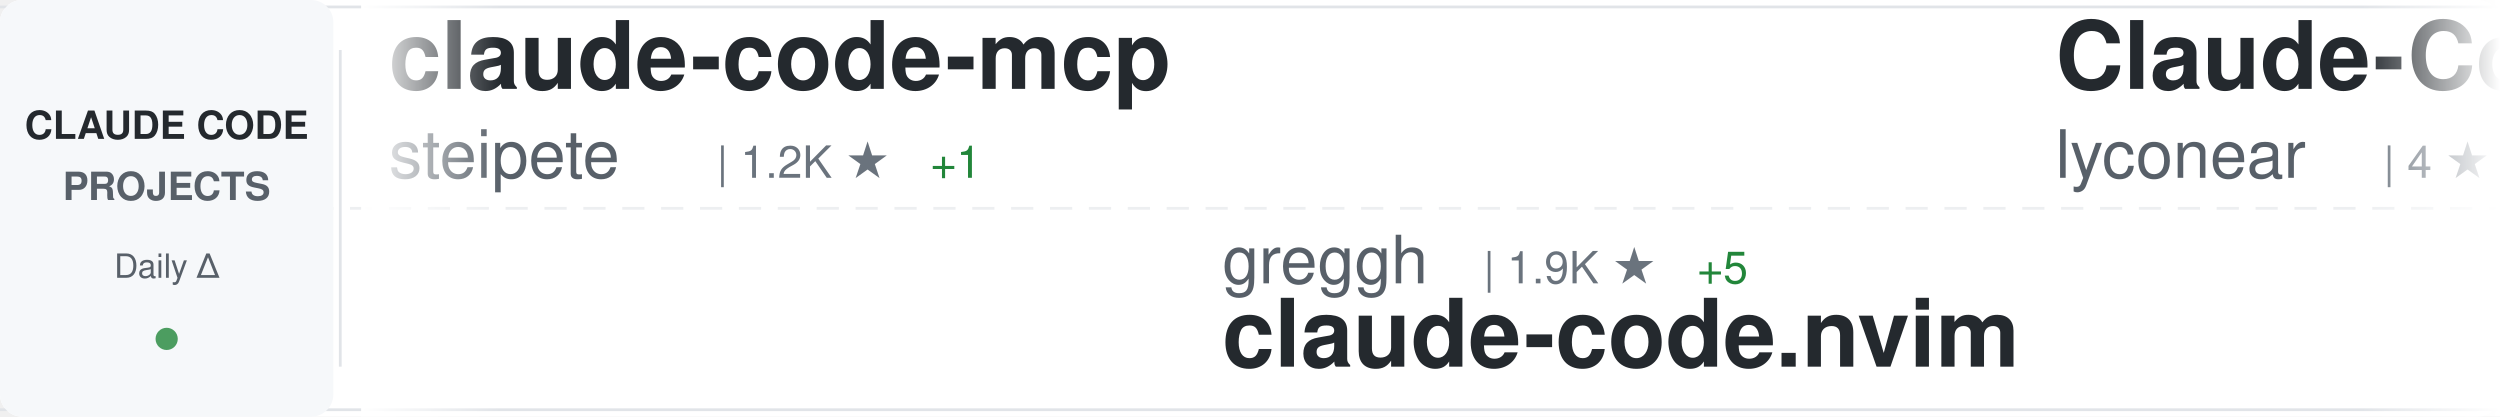
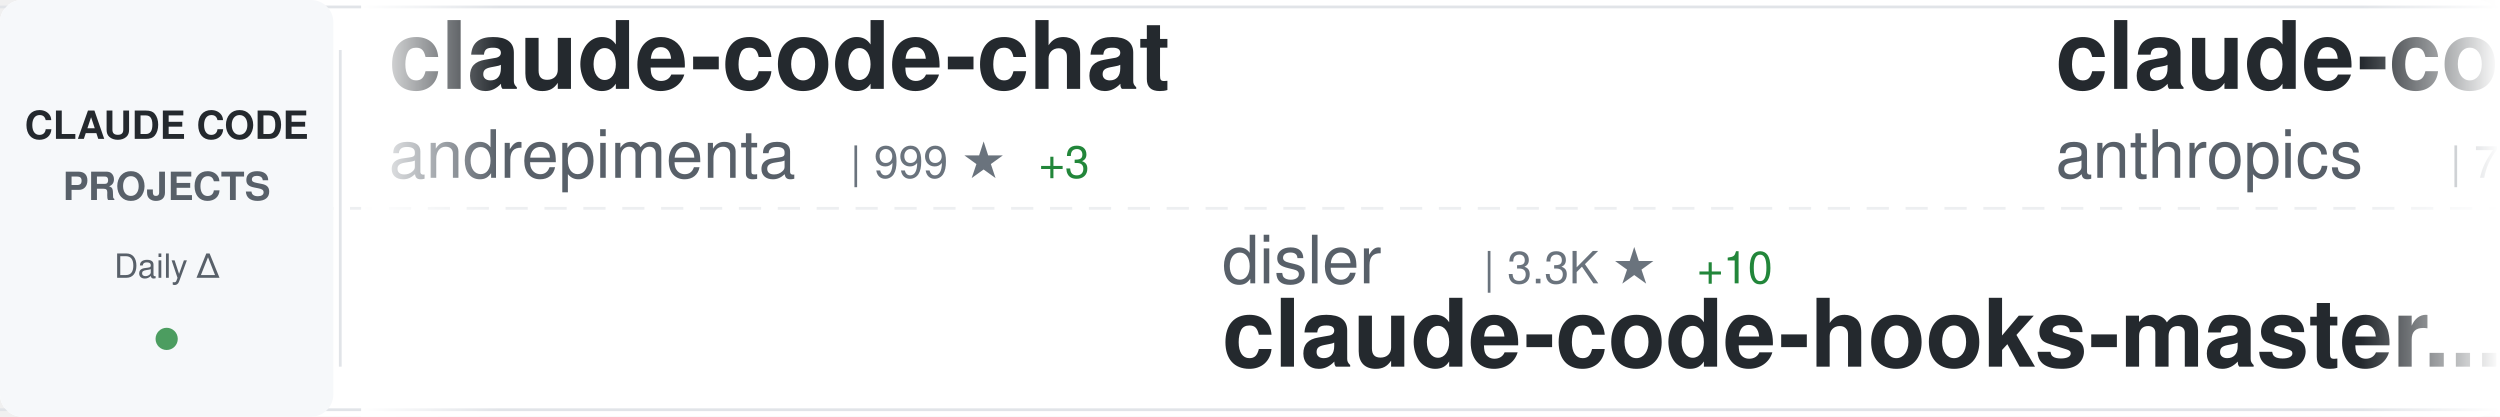
<svg xmlns="http://www.w3.org/2000/svg" width="900" height="150">
  <defs>
    <linearGradient id="awesomeLeftFade" x1="0%" y1="0%" x2="100%" y2="0%">
      <stop offset="0%" style="stop-color:#ffffff;stop-opacity:1" />
      <stop offset="100%" style="stop-color:#ffffff;stop-opacity:0" />
    </linearGradient>
    <linearGradient id="awesomeRightFade" x1="0%" y1="0%" x2="100%" y2="0%">
      <stop offset="0%" style="stop-color:#ffffff;stop-opacity:0" />
      <stop offset="100%" style="stop-color:#ffffff;stop-opacity:1" />
    </linearGradient>
  </defs>
  <rect width="900" height="150" fill="#ffffff" rx="8" />
  <rect x="0" y="2" width="900" height="1" fill="#e1e4e8" />
  <rect x="0" y="147" width="900" height="1" fill="#e1e4e8" />
  <line x1="0" y1="75" x2="900" y2="75" stroke="#e1e4e8" stroke-width="1" stroke-dasharray="8 6" opacity="0.6" />
  <rect x="0" y="0" width="120" height="150" fill="#f6f8fa" rx="8" />
  <text x="60" y="50" font-family="-apple-system, BlinkMacSystemFont, 'Segoe UI', Helvetica, Arial, sans-serif" font-size="14" font-weight="600" fill="#24292e" text-anchor="middle">CLAUDE CODE</text>
  <text x="60" y="72" font-family="-apple-system, BlinkMacSystemFont, 'Segoe UI', Helvetica, Arial, sans-serif" font-size="14" font-weight="600" fill="#586069" text-anchor="middle">PROJECTS</text>
  <text x="60" y="100" font-family="-apple-system, BlinkMacSystemFont, 'Segoe UI', Helvetica, Arial, sans-serif" font-size="12" font-weight="500" fill="#586069" text-anchor="middle">Daily Δ</text>
  <circle cx="60" cy="122" r="4" fill="#22863a" opacity="0.8" />
  <rect x="122" y="18" width="1" height="114" fill="#e1e4e8" />
  <clipPath id="awesomeTickerClip">
    <rect x="130" y="0" width="770" height="150" />
  </clipPath>
  <g clip-path="url(#awesomeTickerClip)">
    <g id="awesomeTickerItems">
      <animateTransform attributeName="transform" attributeType="XML" type="translate" from="0 0" to="-3000 0" dur="54s" repeatCount="indefinite" />
      <g transform="translate(0, 0)">
-         <text x="140" y="32" font-family="-apple-system, BlinkMacSystemFont, 'Segoe UI', Helvetica, Arial, sans-serif" font-size="34" font-weight="600" fill="#24292e">claude-code-mcp</text>
-         <text x="140" y="64" font-family="-apple-system, BlinkMacSystemFont, 'Segoe UI', Helvetica, Arial, sans-serif" font-size="24" font-weight="400" fill="#586069">steipete</text>
-         <text x="258" y="64" font-family="-apple-system, BlinkMacSystemFont, 'Segoe UI', Helvetica, Arial, sans-serif" font-size="16" font-weight="500" fill="#6a737d">| 1.2K ★</text>
-         <text x="335" y="64" font-family="-apple-system, BlinkMacSystemFont, 'Segoe UI', Helvetica, Arial, sans-serif" font-size="16" font-weight="500" fill="#22863a"> +1</text>
+         <text x="140" y="32" font-family="-apple-system, BlinkMacSystemFont, 'Segoe UI', Helvetica, Arial, sans-serif" font-size="34" font-weight="600" fill="#24292e">claude-code-chat</text>
+         <text x="140" y="64" font-family="-apple-system, BlinkMacSystemFont, 'Segoe UI', Helvetica, Arial, sans-serif" font-size="24" font-weight="400" fill="#586069">andrepimenta</text>
+         <text x="306" y="64" font-family="-apple-system, BlinkMacSystemFont, 'Segoe UI', Helvetica, Arial, sans-serif" font-size="16" font-weight="500" fill="#6a737d">| 999 ★</text>
+         <text x="374" y="64" font-family="-apple-system, BlinkMacSystemFont, 'Segoe UI', Helvetica, Arial, sans-serif" font-size="16" font-weight="500" fill="#22863a"> +3</text>
      </g>
      <g transform="translate(300, 0)">
-         <text x="140" y="102" font-family="-apple-system, BlinkMacSystemFont, 'Segoe UI', Helvetica, Arial, sans-serif" font-size="24" font-weight="400" fill="#586069">greggh</text>
-         <text x="234" y="102" font-family="-apple-system, BlinkMacSystemFont, 'Segoe UI', Helvetica, Arial, sans-serif" font-size="16" font-weight="500" fill="#6a737d">| 1.9K ★</text>
-         <text x="311" y="102" font-family="-apple-system, BlinkMacSystemFont, 'Segoe UI', Helvetica, Arial, sans-serif" font-size="16" font-weight="500" fill="#22863a"> +5</text>
-         <text x="140" y="132" font-family="-apple-system, BlinkMacSystemFont, 'Segoe UI', Helvetica, Arial, sans-serif" font-size="34" font-weight="600" fill="#24292e">claude-code.nvim</text>
+         <text x="140" y="102" font-family="-apple-system, BlinkMacSystemFont, 'Segoe UI', Helvetica, Arial, sans-serif" font-size="24" font-weight="400" fill="#586069">disler</text>
+         <text x="234" y="102" font-family="-apple-system, BlinkMacSystemFont, 'Segoe UI', Helvetica, Arial, sans-serif" font-size="16" font-weight="500" fill="#6a737d">| 3.3K ★</text>
+         <text x="311" y="102" font-family="-apple-system, BlinkMacSystemFont, 'Segoe UI', Helvetica, Arial, sans-serif" font-size="16" font-weight="500" fill="#22863a"> +10</text>
+         <text x="140" y="132" font-family="-apple-system, BlinkMacSystemFont, 'Segoe UI', Helvetica, Arial, sans-serif" font-size="34" font-weight="600" fill="#24292e">claude-code-hooks-master...</text>
      </g>
      <g transform="translate(600, 0)">
-         <text x="140" y="32" font-family="-apple-system, BlinkMacSystemFont, 'Segoe UI', Helvetica, Arial, sans-serif" font-size="34" font-weight="600" fill="#24292e">Claude-Code</text>
-         <text x="140" y="64" font-family="-apple-system, BlinkMacSystemFont, 'Segoe UI', Helvetica, Arial, sans-serif" font-size="24" font-weight="400" fill="#586069">lyconear</text>
-         <text x="258" y="64" font-family="-apple-system, BlinkMacSystemFont, 'Segoe UI', Helvetica, Arial, sans-serif" font-size="16" font-weight="500" fill="#6a737d">| 4 ★</text>
+         <text x="140" y="32" font-family="-apple-system, BlinkMacSystemFont, 'Segoe UI', Helvetica, Arial, sans-serif" font-size="34" font-weight="600" fill="#24292e">claude-code</text>
+         <text x="140" y="64" font-family="-apple-system, BlinkMacSystemFont, 'Segoe UI', Helvetica, Arial, sans-serif" font-size="24" font-weight="400" fill="#586069">anthropics</text>
+         <text x="282" y="64" font-family="-apple-system, BlinkMacSystemFont, 'Segoe UI', Helvetica, Arial, sans-serif" font-size="16" font-weight="500" fill="#6a737d">| 76.4K ★</text>
+         <text x="368" y="64" font-family="-apple-system, BlinkMacSystemFont, 'Segoe UI', Helvetica, Arial, sans-serif" font-size="16" font-weight="500" fill="#22863a"> +483</text>
      </g>
      <g transform="translate(900, 0)">
-         <text x="140" y="102" font-family="-apple-system, BlinkMacSystemFont, 'Segoe UI', Helvetica, Arial, sans-serif" font-size="24" font-weight="400" fill="#586069">ykdojo</text>
-         <text x="234" y="102" font-family="-apple-system, BlinkMacSystemFont, 'Segoe UI', Helvetica, Arial, sans-serif" font-size="16" font-weight="500" fill="#6a737d">| 4.4K ★</text>
-         <text x="311" y="102" font-family="-apple-system, BlinkMacSystemFont, 'Segoe UI', Helvetica, Arial, sans-serif" font-size="16" font-weight="500" fill="#22863a"> +46</text>
-         <text x="140" y="132" font-family="-apple-system, BlinkMacSystemFont, 'Segoe UI', Helvetica, Arial, sans-serif" font-size="34" font-weight="600" fill="#24292e">claude-code-tips</text>
+         <text x="140" y="102" font-family="-apple-system, BlinkMacSystemFont, 'Segoe UI', Helvetica, Arial, sans-serif" font-size="24" font-weight="400" fill="#586069">Yuyz0112</text>
+         <text x="258" y="102" font-family="-apple-system, BlinkMacSystemFont, 'Segoe UI', Helvetica, Arial, sans-serif" font-size="16" font-weight="500" fill="#6a737d">| 2.2K ★</text>
+         <text x="335" y="102" font-family="-apple-system, BlinkMacSystemFont, 'Segoe UI', Helvetica, Arial, sans-serif" font-size="16" font-weight="500" fill="#22863a"> +8</text>
+         <text x="140" y="132" font-family="-apple-system, BlinkMacSystemFont, 'Segoe UI', Helvetica, Arial, sans-serif" font-size="34" font-weight="600" fill="#24292e">claude-code-reverse</text>
      </g>
      <g transform="translate(1200, 0)">
-         <text x="140" y="32" font-family="-apple-system, BlinkMacSystemFont, 'Segoe UI', Helvetica, Arial, sans-serif" font-size="34" font-weight="600" fill="#24292e">claude-code-action</text>
-         <text x="140" y="64" font-family="-apple-system, BlinkMacSystemFont, 'Segoe UI', Helvetica, Arial, sans-serif" font-size="24" font-weight="400" fill="#586069">anthropics</text>
-         <text x="282" y="64" font-family="-apple-system, BlinkMacSystemFont, 'Segoe UI', Helvetica, Arial, sans-serif" font-size="16" font-weight="500" fill="#6a737d">| 6.2K ★</text>
-         <text x="359" y="64" font-family="-apple-system, BlinkMacSystemFont, 'Segoe UI', Helvetica, Arial, sans-serif" font-size="16" font-weight="500" fill="#22863a"> +40</text>
+         <text x="140" y="32" font-family="-apple-system, BlinkMacSystemFont, 'Segoe UI', Helvetica, Arial, sans-serif" font-size="34" font-weight="600" fill="#24292e">everything-claude-code</text>
+         <text x="140" y="64" font-family="-apple-system, BlinkMacSystemFont, 'Segoe UI', Helvetica, Arial, sans-serif" font-size="24" font-weight="400" fill="#586069">affaan-m</text>
+         <text x="258" y="64" font-family="-apple-system, BlinkMacSystemFont, 'Segoe UI', Helvetica, Arial, sans-serif" font-size="16" font-weight="500" fill="#6a737d">| 71.0K ★</text>
+         <text x="344" y="64" font-family="-apple-system, BlinkMacSystemFont, 'Segoe UI', Helvetica, Arial, sans-serif" font-size="16" font-weight="500" fill="#22863a"> +1.5K</text>
      </g>
      <g transform="translate(1500, 0)">
-         <text x="140" y="102" font-family="-apple-system, BlinkMacSystemFont, 'Segoe UI', Helvetica, Arial, sans-serif" font-size="24" font-weight="400" fill="#586069">github</text>
-         <text x="234" y="102" font-family="-apple-system, BlinkMacSystemFont, 'Segoe UI', Helvetica, Arial, sans-serif" font-size="16" font-weight="500" fill="#6a737d">| 75.6K ★</text>
-         <text x="320" y="102" font-family="-apple-system, BlinkMacSystemFont, 'Segoe UI', Helvetica, Arial, sans-serif" font-size="16" font-weight="500" fill="#22863a"> +323</text>
-         <text x="140" y="132" font-family="-apple-system, BlinkMacSystemFont, 'Segoe UI', Helvetica, Arial, sans-serif" font-size="34" font-weight="600" fill="#24292e">spec-kit</text>
+         <text x="140" y="102" font-family="-apple-system, BlinkMacSystemFont, 'Segoe UI', Helvetica, Arial, sans-serif" font-size="24" font-weight="400" fill="#586069">fuergaosi233</text>
+         <text x="306" y="102" font-family="-apple-system, BlinkMacSystemFont, 'Segoe UI', Helvetica, Arial, sans-serif" font-size="16" font-weight="500" fill="#6a737d">| 2.1K ★</text>
+         <text x="383" y="102" font-family="-apple-system, BlinkMacSystemFont, 'Segoe UI', Helvetica, Arial, sans-serif" font-size="16" font-weight="500" fill="#22863a"> +6</text>
+         <text x="140" y="132" font-family="-apple-system, BlinkMacSystemFont, 'Segoe UI', Helvetica, Arial, sans-serif" font-size="34" font-weight="600" fill="#24292e">claude-code-proxy</text>
      </g>
      <g transform="translate(1800, 0)">
-         <text x="140" y="32" font-family="-apple-system, BlinkMacSystemFont, 'Segoe UI', Helvetica, Arial, sans-serif" font-size="34" font-weight="600" fill="#24292e">nanoclaw</text>
-         <text x="140" y="64" font-family="-apple-system, BlinkMacSystemFont, 'Segoe UI', Helvetica, Arial, sans-serif" font-size="24" font-weight="400" fill="#586069">qwibitai</text>
-         <text x="258" y="64" font-family="-apple-system, BlinkMacSystemFont, 'Segoe UI', Helvetica, Arial, sans-serif" font-size="16" font-weight="500" fill="#6a737d">| 21.4K ★</text>
-         <text x="344" y="64" font-family="-apple-system, BlinkMacSystemFont, 'Segoe UI', Helvetica, Arial, sans-serif" font-size="16" font-weight="500" fill="#22863a"> +447</text>
+         <text x="140" y="32" font-family="-apple-system, BlinkMacSystemFont, 'Segoe UI', Helvetica, Arial, sans-serif" font-size="34" font-weight="600" fill="#24292e">ClaudeCodeAgents</text>
+         <text x="140" y="64" font-family="-apple-system, BlinkMacSystemFont, 'Segoe UI', Helvetica, Arial, sans-serif" font-size="24" font-weight="400" fill="#586069">darcyegb</text>
+         <text x="258" y="64" font-family="-apple-system, BlinkMacSystemFont, 'Segoe UI', Helvetica, Arial, sans-serif" font-size="16" font-weight="500" fill="#6a737d">| 583 ★</text>
+         <text x="326" y="64" font-family="-apple-system, BlinkMacSystemFont, 'Segoe UI', Helvetica, Arial, sans-serif" font-size="16" font-weight="500" fill="#22863a"> +4</text>
      </g>
      <g transform="translate(2100, 0)">
-         <text x="140" y="102" font-family="-apple-system, BlinkMacSystemFont, 'Segoe UI', Helvetica, Arial, sans-serif" font-size="24" font-weight="400" fill="#586069">zebbern</text>
-         <text x="246" y="102" font-family="-apple-system, BlinkMacSystemFont, 'Segoe UI', Helvetica, Arial, sans-serif" font-size="16" font-weight="500" fill="#6a737d">| 3.6K ★</text>
-         <text x="323" y="102" font-family="-apple-system, BlinkMacSystemFont, 'Segoe UI', Helvetica, Arial, sans-serif" font-size="16" font-weight="500" fill="#22863a"> +10</text>
-         <text x="140" y="132" font-family="-apple-system, BlinkMacSystemFont, 'Segoe UI', Helvetica, Arial, sans-serif" font-size="34" font-weight="600" fill="#24292e">claude-code-guide</text>
+         <text x="140" y="102" font-family="-apple-system, BlinkMacSystemFont, 'Segoe UI', Helvetica, Arial, sans-serif" font-size="24" font-weight="400" fill="#586069">slopus</text>
+         <text x="234" y="102" font-family="-apple-system, BlinkMacSystemFont, 'Segoe UI', Helvetica, Arial, sans-serif" font-size="16" font-weight="500" fill="#6a737d">| 14.8K ★</text>
+         <text x="320" y="102" font-family="-apple-system, BlinkMacSystemFont, 'Segoe UI', Helvetica, Arial, sans-serif" font-size="16" font-weight="500" fill="#22863a"> +106</text>
+         <text x="140" y="132" font-family="-apple-system, BlinkMacSystemFont, 'Segoe UI', Helvetica, Arial, sans-serif" font-size="34" font-weight="600" fill="#24292e">happy</text>
      </g>
      <g transform="translate(2400, 0)">
-         <text x="140" y="32" font-family="-apple-system, BlinkMacSystemFont, 'Segoe UI', Helvetica, Arial, sans-serif" font-size="34" font-weight="600" fill="#24292e">idea-claude-code-gui</text>
-         <text x="140" y="64" font-family="-apple-system, BlinkMacSystemFont, 'Segoe UI', Helvetica, Arial, sans-serif" font-size="24" font-weight="400" fill="#586069">zhukunpenglinyutong</text>
-         <text x="390" y="64" font-family="-apple-system, BlinkMacSystemFont, 'Segoe UI', Helvetica, Arial, sans-serif" font-size="16" font-weight="500" fill="#6a737d">| 1.6K ★</text>
-         <text x="467" y="64" font-family="-apple-system, BlinkMacSystemFont, 'Segoe UI', Helvetica, Arial, sans-serif" font-size="16" font-weight="500" fill="#22863a"> +16</text>
+         <text x="140" y="32" font-family="-apple-system, BlinkMacSystemFont, 'Segoe UI', Helvetica, Arial, sans-serif" font-size="34" font-weight="600" fill="#24292e">claude-code-telegram</text>
+         <text x="140" y="64" font-family="-apple-system, BlinkMacSystemFont, 'Segoe UI', Helvetica, Arial, sans-serif" font-size="24" font-weight="400" fill="#586069">RichardAtCT</text>
+         <text x="294" y="64" font-family="-apple-system, BlinkMacSystemFont, 'Segoe UI', Helvetica, Arial, sans-serif" font-size="16" font-weight="500" fill="#6a737d">| 2.0K ★</text>
+         <text x="371" y="64" font-family="-apple-system, BlinkMacSystemFont, 'Segoe UI', Helvetica, Arial, sans-serif" font-size="16" font-weight="500" fill="#22863a"> +19</text>
      </g>
      <g transform="translate(2700, 0)">
-         <text x="140" y="102" font-family="-apple-system, BlinkMacSystemFont, 'Segoe UI', Helvetica, Arial, sans-serif" font-size="24" font-weight="400" fill="#586069">revfactory</text>
-         <text x="282" y="102" font-family="-apple-system, BlinkMacSystemFont, 'Segoe UI', Helvetica, Arial, sans-serif" font-size="16" font-weight="500" fill="#6a737d">| 759 ★</text>
-         <text x="140" y="132" font-family="-apple-system, BlinkMacSystemFont, 'Segoe UI', Helvetica, Arial, sans-serif" font-size="34" font-weight="600" fill="#24292e">claude-code-mastering</text>
+         <text x="140" y="102" font-family="-apple-system, BlinkMacSystemFont, 'Segoe UI', Helvetica, Arial, sans-serif" font-size="24" font-weight="400" fill="#586069">opactorai</text>
+         <text x="270" y="102" font-family="-apple-system, BlinkMacSystemFont, 'Segoe UI', Helvetica, Arial, sans-serif" font-size="16" font-weight="500" fill="#6a737d">| 3.8K ★</text>
+         <text x="347" y="102" font-family="-apple-system, BlinkMacSystemFont, 'Segoe UI', Helvetica, Arial, sans-serif" font-size="16" font-weight="500" fill="#22863a"> +3</text>
+         <text x="140" y="132" font-family="-apple-system, BlinkMacSystemFont, 'Segoe UI', Helvetica, Arial, sans-serif" font-size="34" font-weight="600" fill="#24292e">Claudable</text>
      </g>
      <g transform="translate(3000, 0)">
-         <text x="140" y="32" font-family="-apple-system, BlinkMacSystemFont, 'Segoe UI', Helvetica, Arial, sans-serif" font-size="34" font-weight="600" fill="#24292e">claude-code-mcp</text>
-         <text x="140" y="64" font-family="-apple-system, BlinkMacSystemFont, 'Segoe UI', Helvetica, Arial, sans-serif" font-size="24" font-weight="400" fill="#586069">steipete</text>
-         <text x="258" y="64" font-family="-apple-system, BlinkMacSystemFont, 'Segoe UI', Helvetica, Arial, sans-serif" font-size="16" font-weight="500" fill="#6a737d">| 1.2K ★</text>
-         <text x="335" y="64" font-family="-apple-system, BlinkMacSystemFont, 'Segoe UI', Helvetica, Arial, sans-serif" font-size="16" font-weight="500" fill="#22863a"> +1</text>
+         <text x="140" y="32" font-family="-apple-system, BlinkMacSystemFont, 'Segoe UI', Helvetica, Arial, sans-serif" font-size="34" font-weight="600" fill="#24292e">claude-code-chat</text>
+         <text x="140" y="64" font-family="-apple-system, BlinkMacSystemFont, 'Segoe UI', Helvetica, Arial, sans-serif" font-size="24" font-weight="400" fill="#586069">andrepimenta</text>
+         <text x="306" y="64" font-family="-apple-system, BlinkMacSystemFont, 'Segoe UI', Helvetica, Arial, sans-serif" font-size="16" font-weight="500" fill="#6a737d">| 999 ★</text>
+         <text x="374" y="64" font-family="-apple-system, BlinkMacSystemFont, 'Segoe UI', Helvetica, Arial, sans-serif" font-size="16" font-weight="500" fill="#22863a"> +3</text>
      </g>
      <g transform="translate(3300, 0)">
-         <text x="140" y="102" font-family="-apple-system, BlinkMacSystemFont, 'Segoe UI', Helvetica, Arial, sans-serif" font-size="24" font-weight="400" fill="#586069">greggh</text>
-         <text x="234" y="102" font-family="-apple-system, BlinkMacSystemFont, 'Segoe UI', Helvetica, Arial, sans-serif" font-size="16" font-weight="500" fill="#6a737d">| 1.9K ★</text>
-         <text x="311" y="102" font-family="-apple-system, BlinkMacSystemFont, 'Segoe UI', Helvetica, Arial, sans-serif" font-size="16" font-weight="500" fill="#22863a"> +5</text>
-         <text x="140" y="132" font-family="-apple-system, BlinkMacSystemFont, 'Segoe UI', Helvetica, Arial, sans-serif" font-size="34" font-weight="600" fill="#24292e">claude-code.nvim</text>
+         <text x="140" y="102" font-family="-apple-system, BlinkMacSystemFont, 'Segoe UI', Helvetica, Arial, sans-serif" font-size="24" font-weight="400" fill="#586069">disler</text>
+         <text x="234" y="102" font-family="-apple-system, BlinkMacSystemFont, 'Segoe UI', Helvetica, Arial, sans-serif" font-size="16" font-weight="500" fill="#6a737d">| 3.3K ★</text>
+         <text x="311" y="102" font-family="-apple-system, BlinkMacSystemFont, 'Segoe UI', Helvetica, Arial, sans-serif" font-size="16" font-weight="500" fill="#22863a"> +10</text>
+         <text x="140" y="132" font-family="-apple-system, BlinkMacSystemFont, 'Segoe UI', Helvetica, Arial, sans-serif" font-size="34" font-weight="600" fill="#24292e">claude-code-hooks-master...</text>
      </g>
      <g transform="translate(3600, 0)">
-         <text x="140" y="32" font-family="-apple-system, BlinkMacSystemFont, 'Segoe UI', Helvetica, Arial, sans-serif" font-size="34" font-weight="600" fill="#24292e">Claude-Code</text>
-         <text x="140" y="64" font-family="-apple-system, BlinkMacSystemFont, 'Segoe UI', Helvetica, Arial, sans-serif" font-size="24" font-weight="400" fill="#586069">lyconear</text>
-         <text x="258" y="64" font-family="-apple-system, BlinkMacSystemFont, 'Segoe UI', Helvetica, Arial, sans-serif" font-size="16" font-weight="500" fill="#6a737d">| 4 ★</text>
+         <text x="140" y="32" font-family="-apple-system, BlinkMacSystemFont, 'Segoe UI', Helvetica, Arial, sans-serif" font-size="34" font-weight="600" fill="#24292e">claude-code</text>
+         <text x="140" y="64" font-family="-apple-system, BlinkMacSystemFont, 'Segoe UI', Helvetica, Arial, sans-serif" font-size="24" font-weight="400" fill="#586069">anthropics</text>
+         <text x="282" y="64" font-family="-apple-system, BlinkMacSystemFont, 'Segoe UI', Helvetica, Arial, sans-serif" font-size="16" font-weight="500" fill="#6a737d">| 76.4K ★</text>
+         <text x="368" y="64" font-family="-apple-system, BlinkMacSystemFont, 'Segoe UI', Helvetica, Arial, sans-serif" font-size="16" font-weight="500" fill="#22863a"> +483</text>
      </g>
      <g transform="translate(3900, 0)">
-         <text x="140" y="102" font-family="-apple-system, BlinkMacSystemFont, 'Segoe UI', Helvetica, Arial, sans-serif" font-size="24" font-weight="400" fill="#586069">ykdojo</text>
-         <text x="234" y="102" font-family="-apple-system, BlinkMacSystemFont, 'Segoe UI', Helvetica, Arial, sans-serif" font-size="16" font-weight="500" fill="#6a737d">| 4.4K ★</text>
-         <text x="311" y="102" font-family="-apple-system, BlinkMacSystemFont, 'Segoe UI', Helvetica, Arial, sans-serif" font-size="16" font-weight="500" fill="#22863a"> +46</text>
-         <text x="140" y="132" font-family="-apple-system, BlinkMacSystemFont, 'Segoe UI', Helvetica, Arial, sans-serif" font-size="34" font-weight="600" fill="#24292e">claude-code-tips</text>
+         <text x="140" y="102" font-family="-apple-system, BlinkMacSystemFont, 'Segoe UI', Helvetica, Arial, sans-serif" font-size="24" font-weight="400" fill="#586069">Yuyz0112</text>
+         <text x="258" y="102" font-family="-apple-system, BlinkMacSystemFont, 'Segoe UI', Helvetica, Arial, sans-serif" font-size="16" font-weight="500" fill="#6a737d">| 2.2K ★</text>
+         <text x="335" y="102" font-family="-apple-system, BlinkMacSystemFont, 'Segoe UI', Helvetica, Arial, sans-serif" font-size="16" font-weight="500" fill="#22863a"> +8</text>
+         <text x="140" y="132" font-family="-apple-system, BlinkMacSystemFont, 'Segoe UI', Helvetica, Arial, sans-serif" font-size="34" font-weight="600" fill="#24292e">claude-code-reverse</text>
      </g>
    </g>
  </g>
  <rect x="130" y="0" width="50" height="150" fill="url(#awesomeLeftFade)" />
  <rect x="850" y="0" width="50" height="150" fill="url(#awesomeRightFade)" />
</svg>
